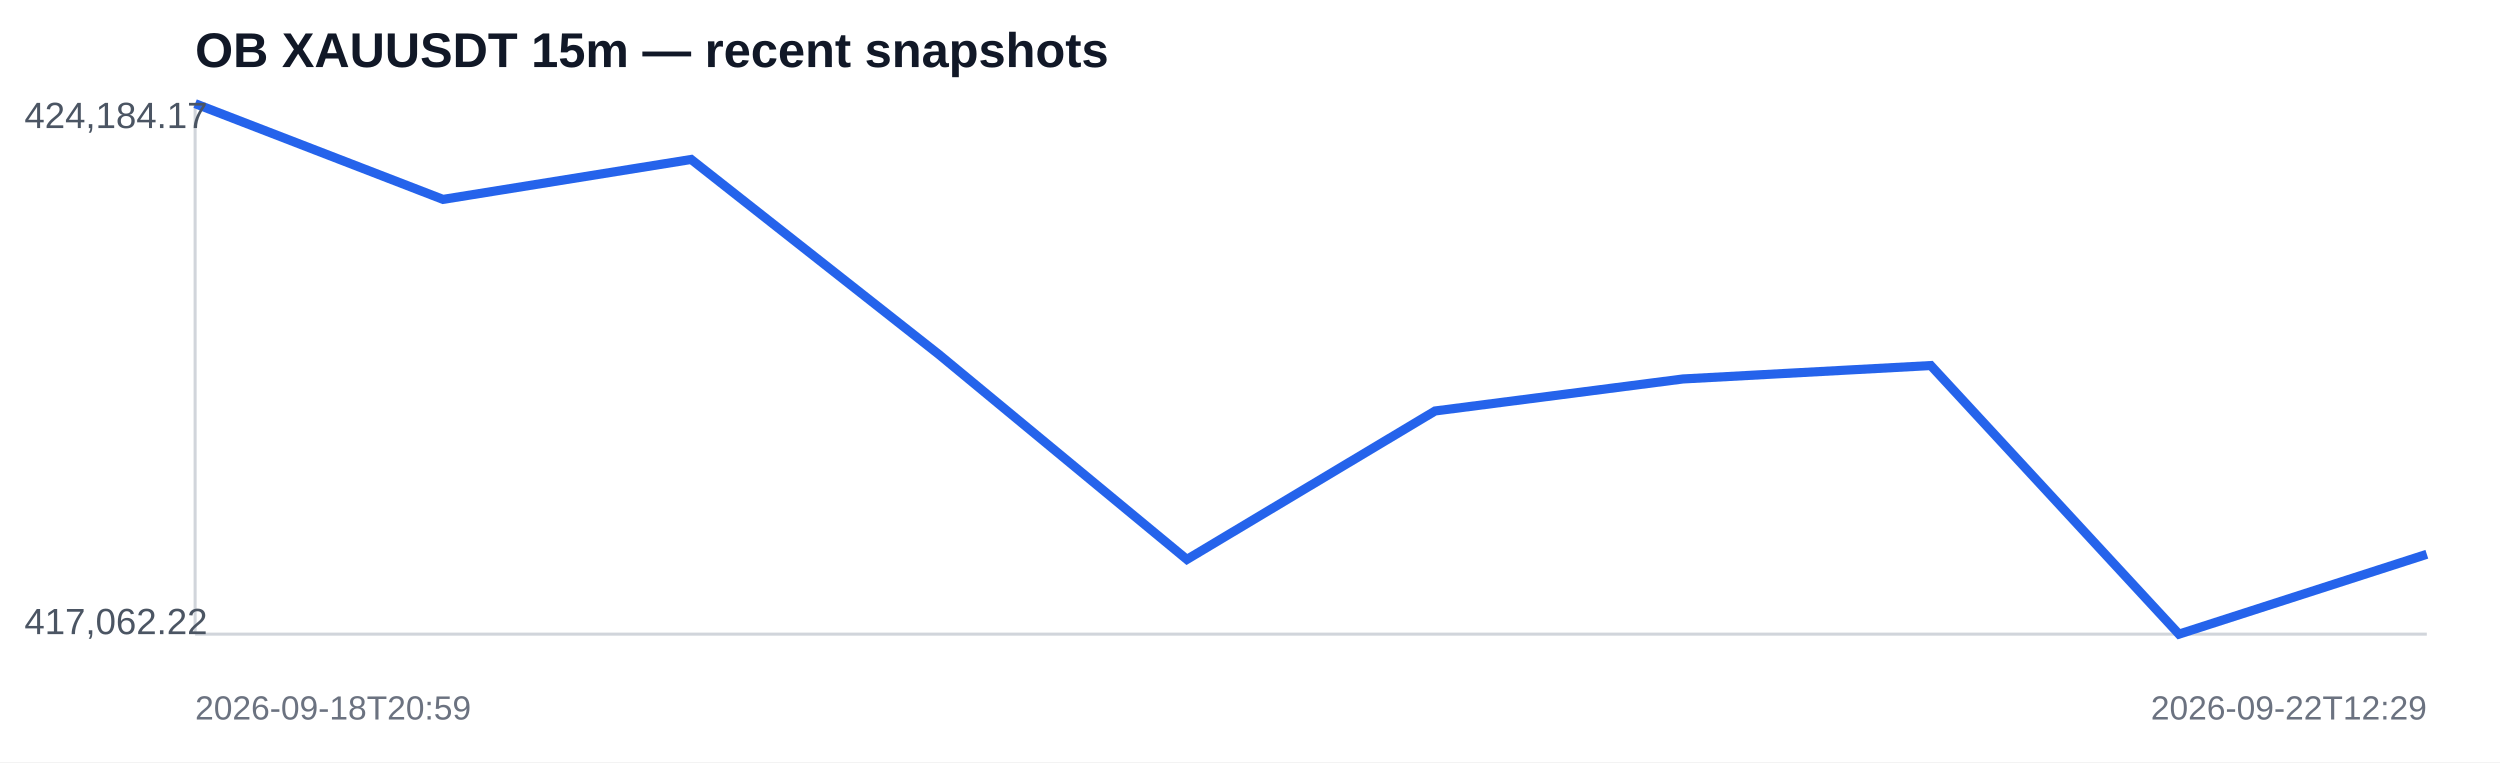
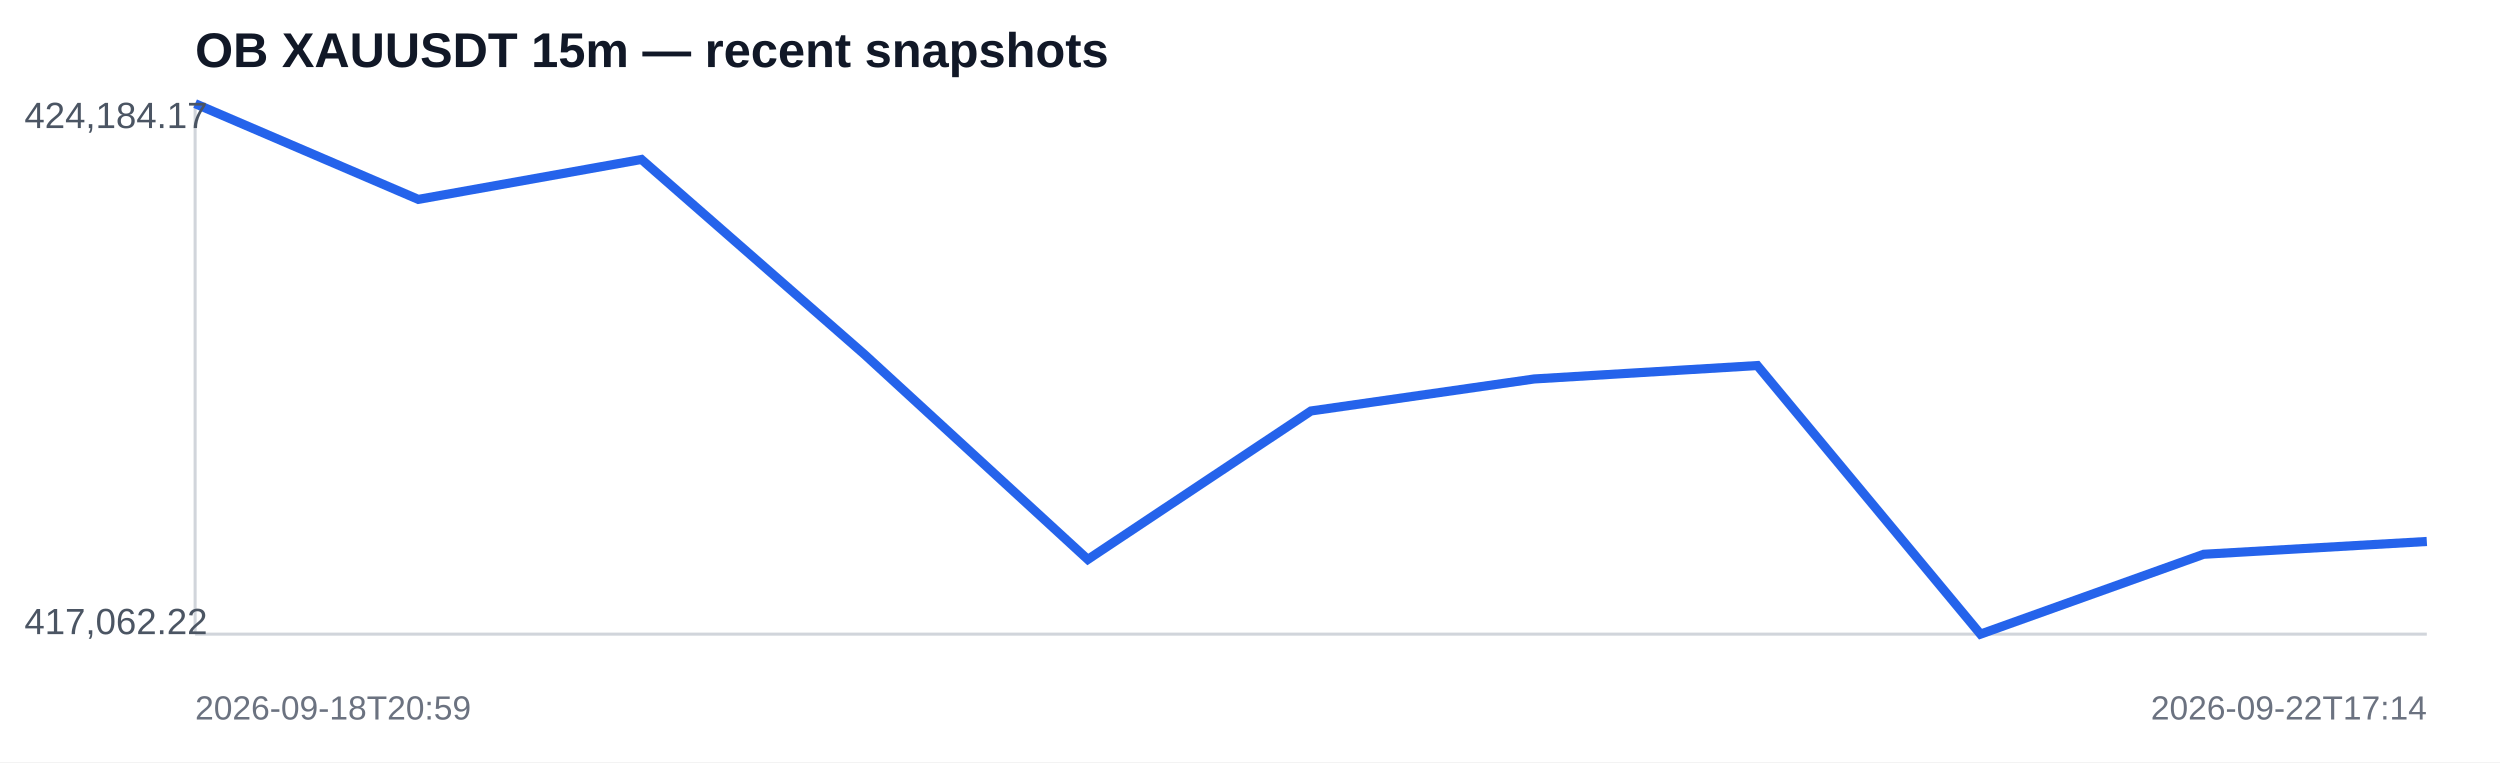
<svg xmlns="http://www.w3.org/2000/svg" width="820" height="250" viewBox="0 0 820 250">
  <rect width="100%" height="100%" fill="#ffffff" />
  <text x="64" y="22" font-family="Arial,sans-serif" font-size="16" font-weight="700" fill="#111827">OB XAUUSDT 15m — recent snapshots</text>
  <line x1="64" y1="208" x2="796" y2="208" stroke="#d1d5db" />
  <line x1="64" y1="34" x2="64" y2="208" stroke="#d1d5db" />
-   <polyline fill="none" stroke="#2563eb" stroke-width="3" points="64.0,34.0 145.3,65.4 226.7,52.3 308.0,116.3 389.3,183.5 470.7,134.8 552.0,124.3 633.3,119.9 714.7,208.0 796.0,181.8" />
+   <polyline fill="none" stroke="#2563eb" stroke-width="3" points="64.0,34.0 137.2,65.4 210.4,52.3 283.6,116.3 356.8,183.5 430.0,134.8 503.2,124.3 576.4,119.9 649.6,208.0 722.8,181.8 796.0,177.6" />
  <text x="8" y="42" font-family="Arial,sans-serif" font-size="12" fill="#4b5563">424,184.17</text>
  <text x="8" y="208" font-family="Arial,sans-serif" font-size="12" fill="#4b5563">417,062.22</text>
  <text x="64" y="236" font-family="Arial,sans-serif" font-size="11" fill="#6b7280">2026-09-18T20:59</text>
-   <text x="796" y="236" text-anchor="end" font-family="Arial,sans-serif" font-size="11" fill="#6b7280">2026-09-22T12:29</text>
+   <text x="796" y="236" text-anchor="end" font-family="Arial,sans-serif" font-size="11" fill="#6b7280">2026-09-22T17:14</text>
</svg>
